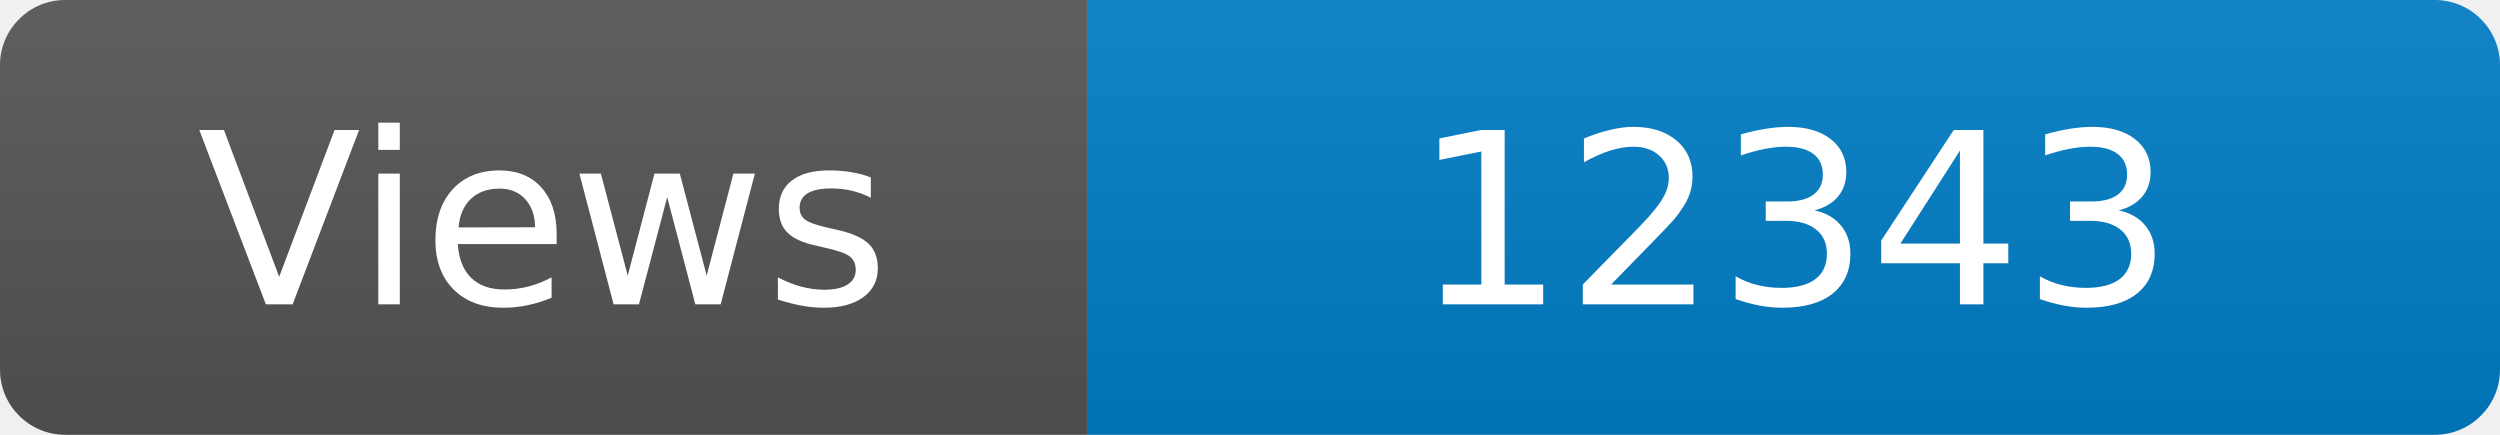
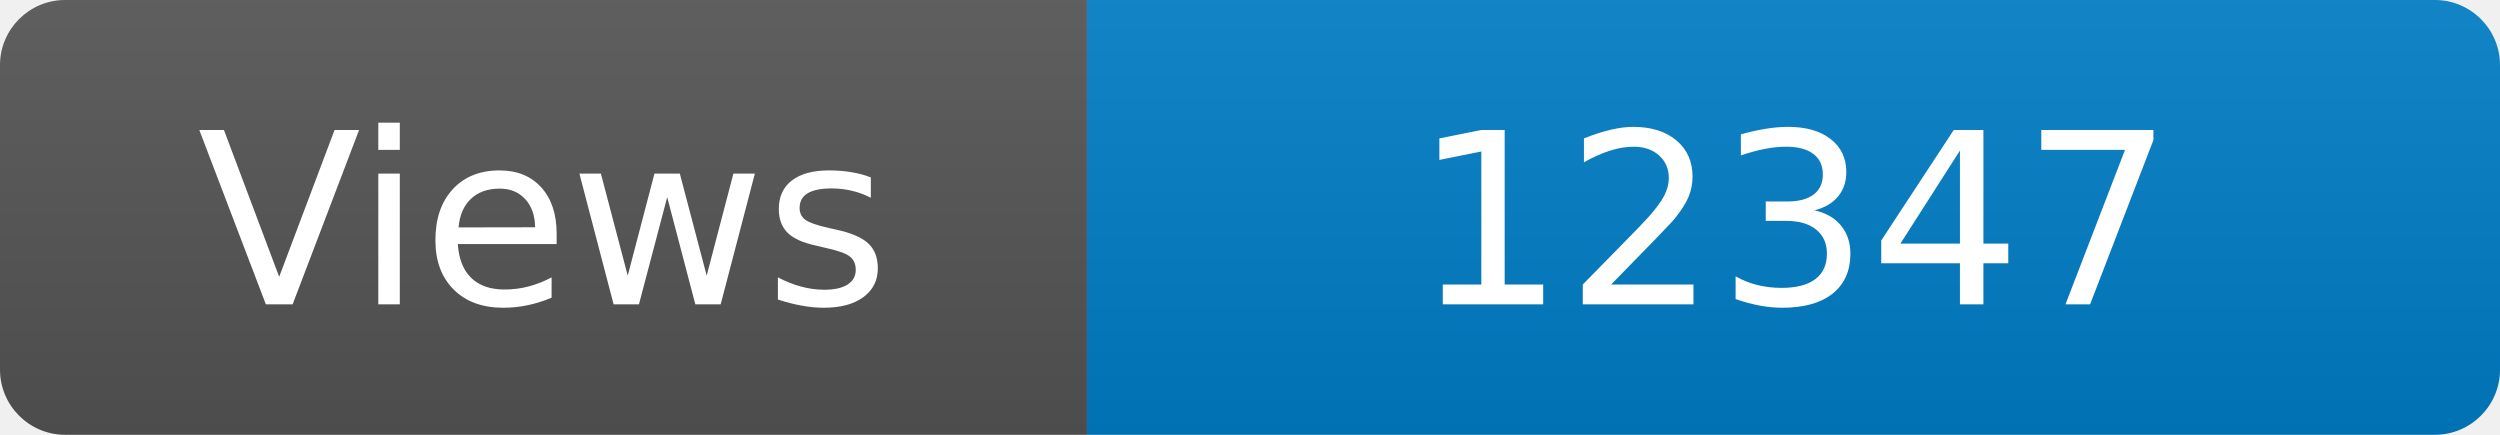
<svg xmlns="http://www.w3.org/2000/svg" width="115" height="20" role="img" aria-label="Maintained?: yes">
  <linearGradient id="s" x2="0" y2="100%">
    <stop offset="0" stop-color="#bbb" stop-opacity=".1" />
    <stop offset="1" stop-opacity=".1" />
  </linearGradient>
  <clipPath id="r">
    <rect width="115" height="20" rx="3" fill="#fff" />
  </clipPath>
  <g clip-path="url(#r)">
    <rect width="50" height="20" fill="#555" />
    <rect x="50" width="160" height="20" fill="#007ec6" />
    <rect width="115" height="20" fill="url(#s)" />
  </g>
  <g fill="#fff" text-anchor="middle" font-family="Verdana,Geneva,DejaVu Sans,sans-serif" font-size="110">
    <text x="250" y="140" transform="scale(.1)" fill="#fff">Views</text>
-     <text x="825" y="140" transform="scale(.1)" fill="#fff">12343</text>
+     <text x="825" y="140" transform="scale(.1)" fill="#fff">12347</text>
  </g>
</svg>
